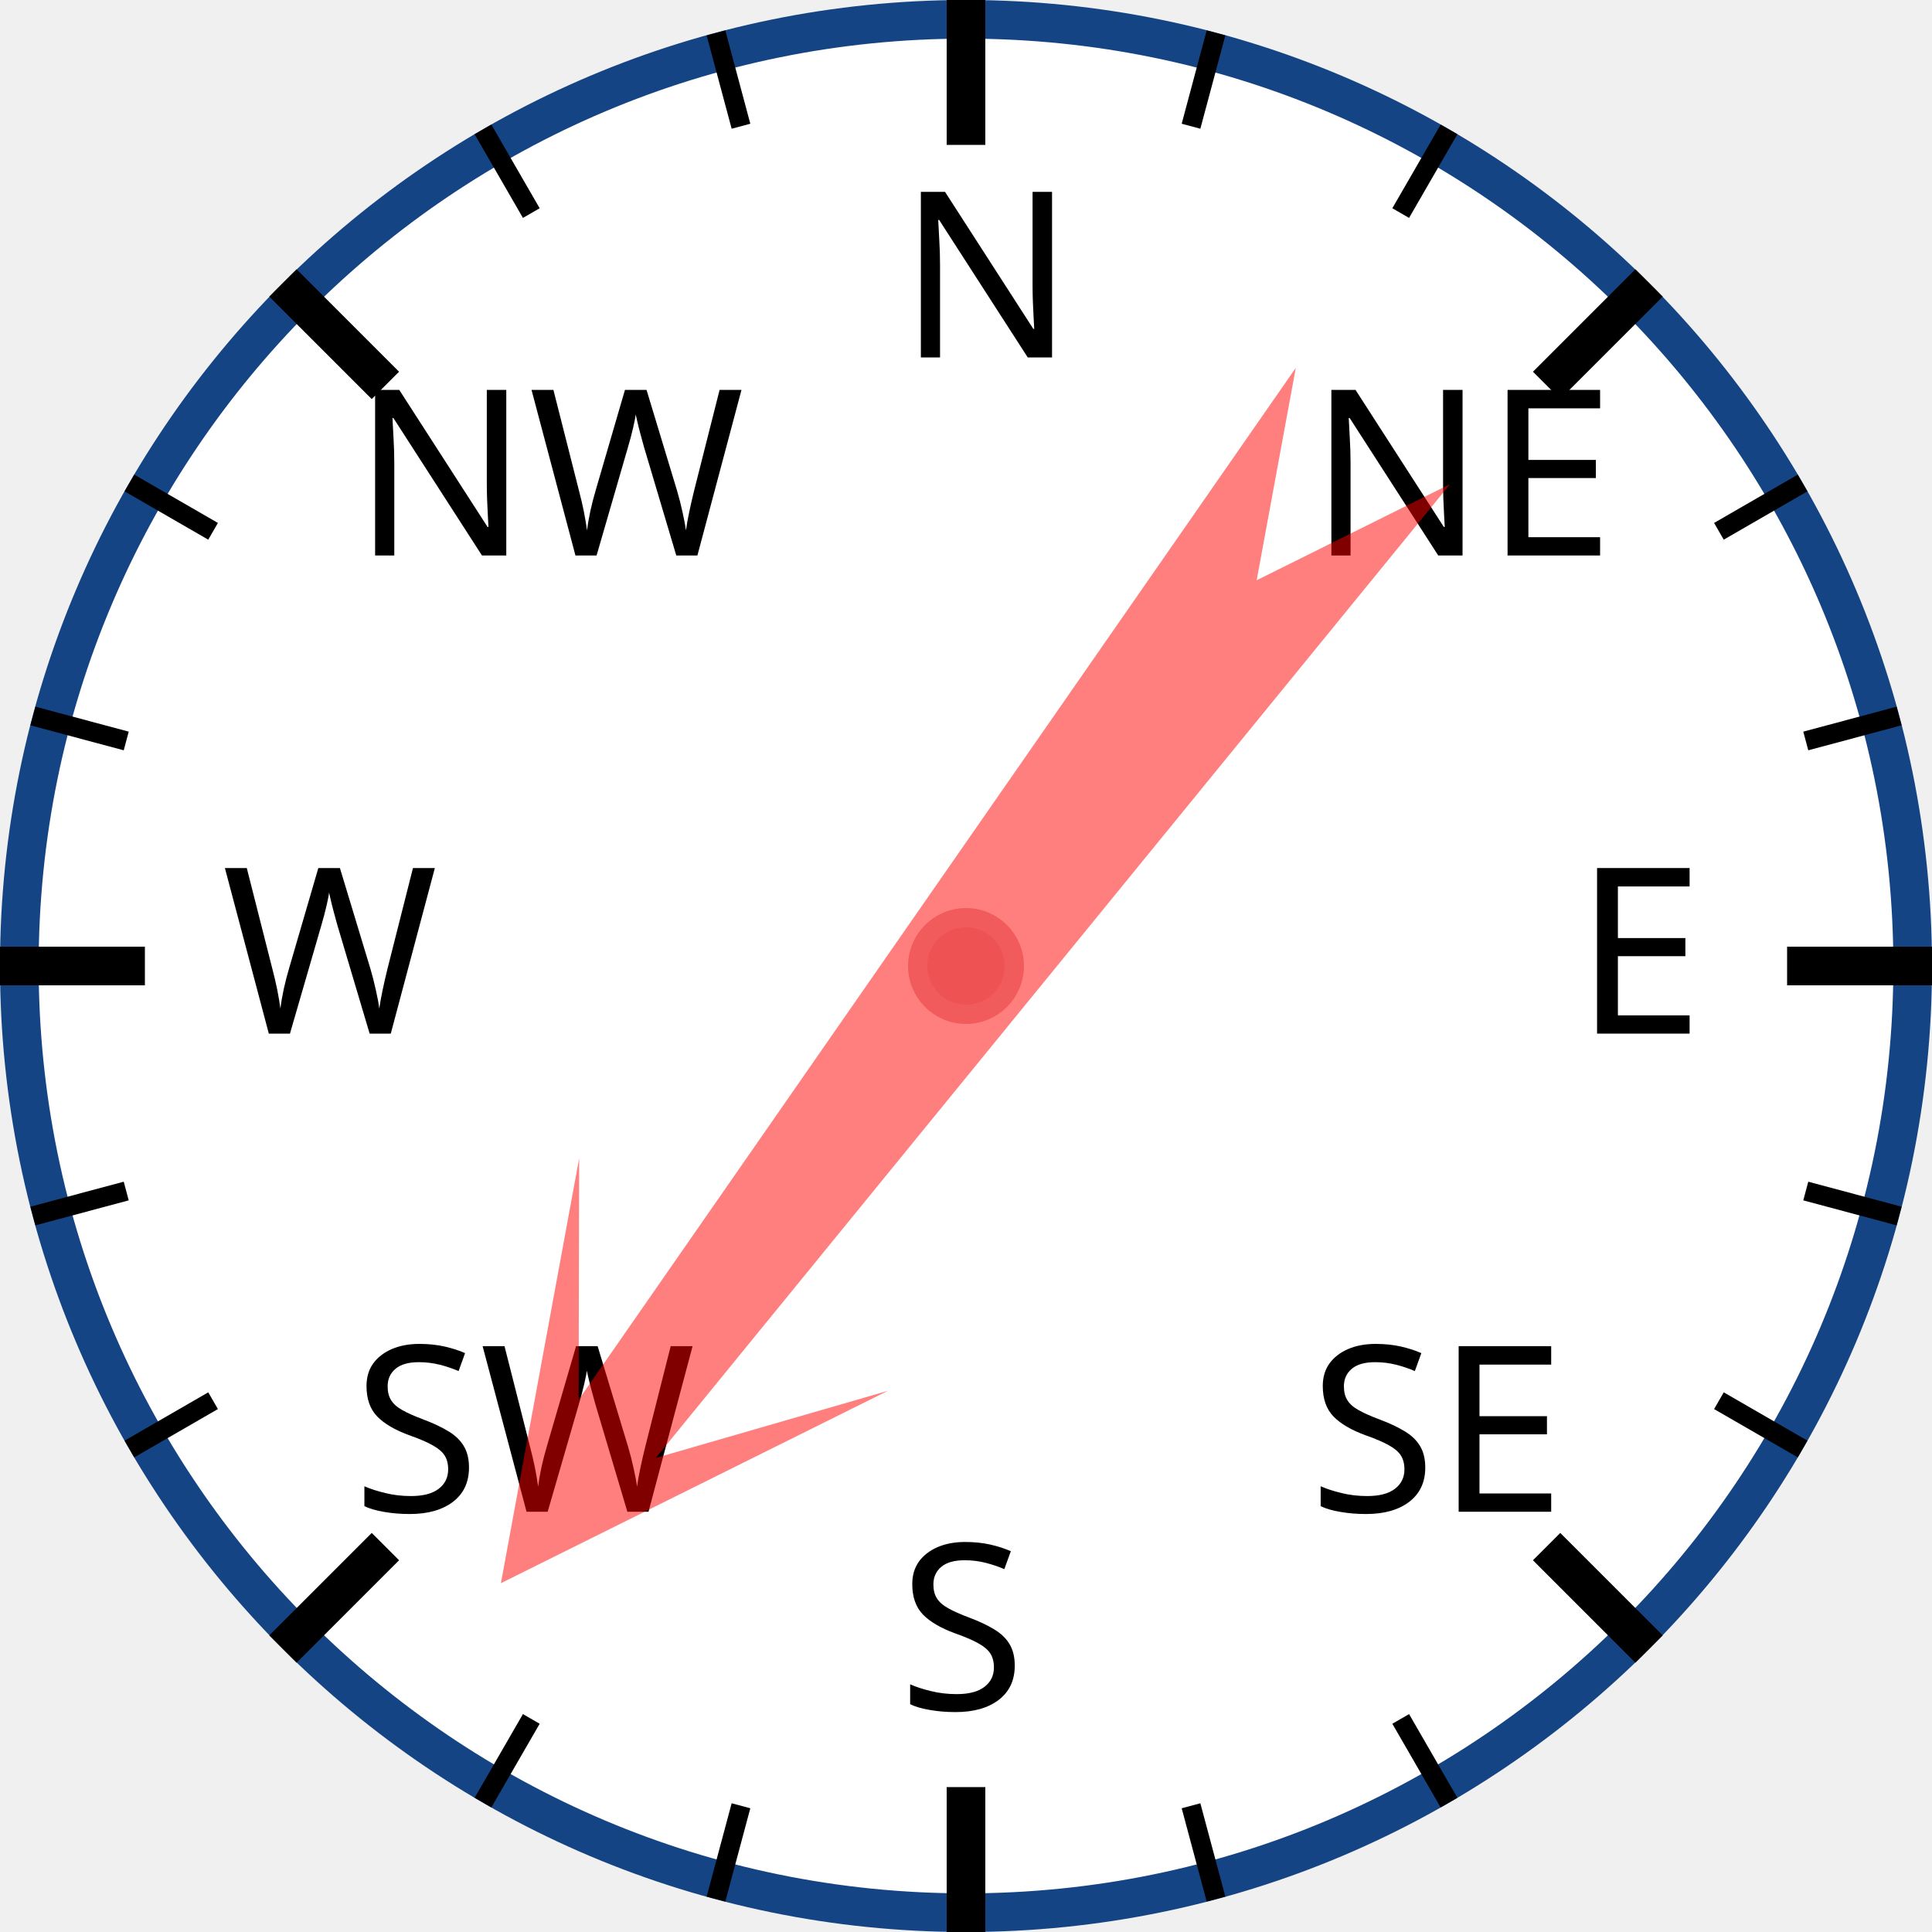
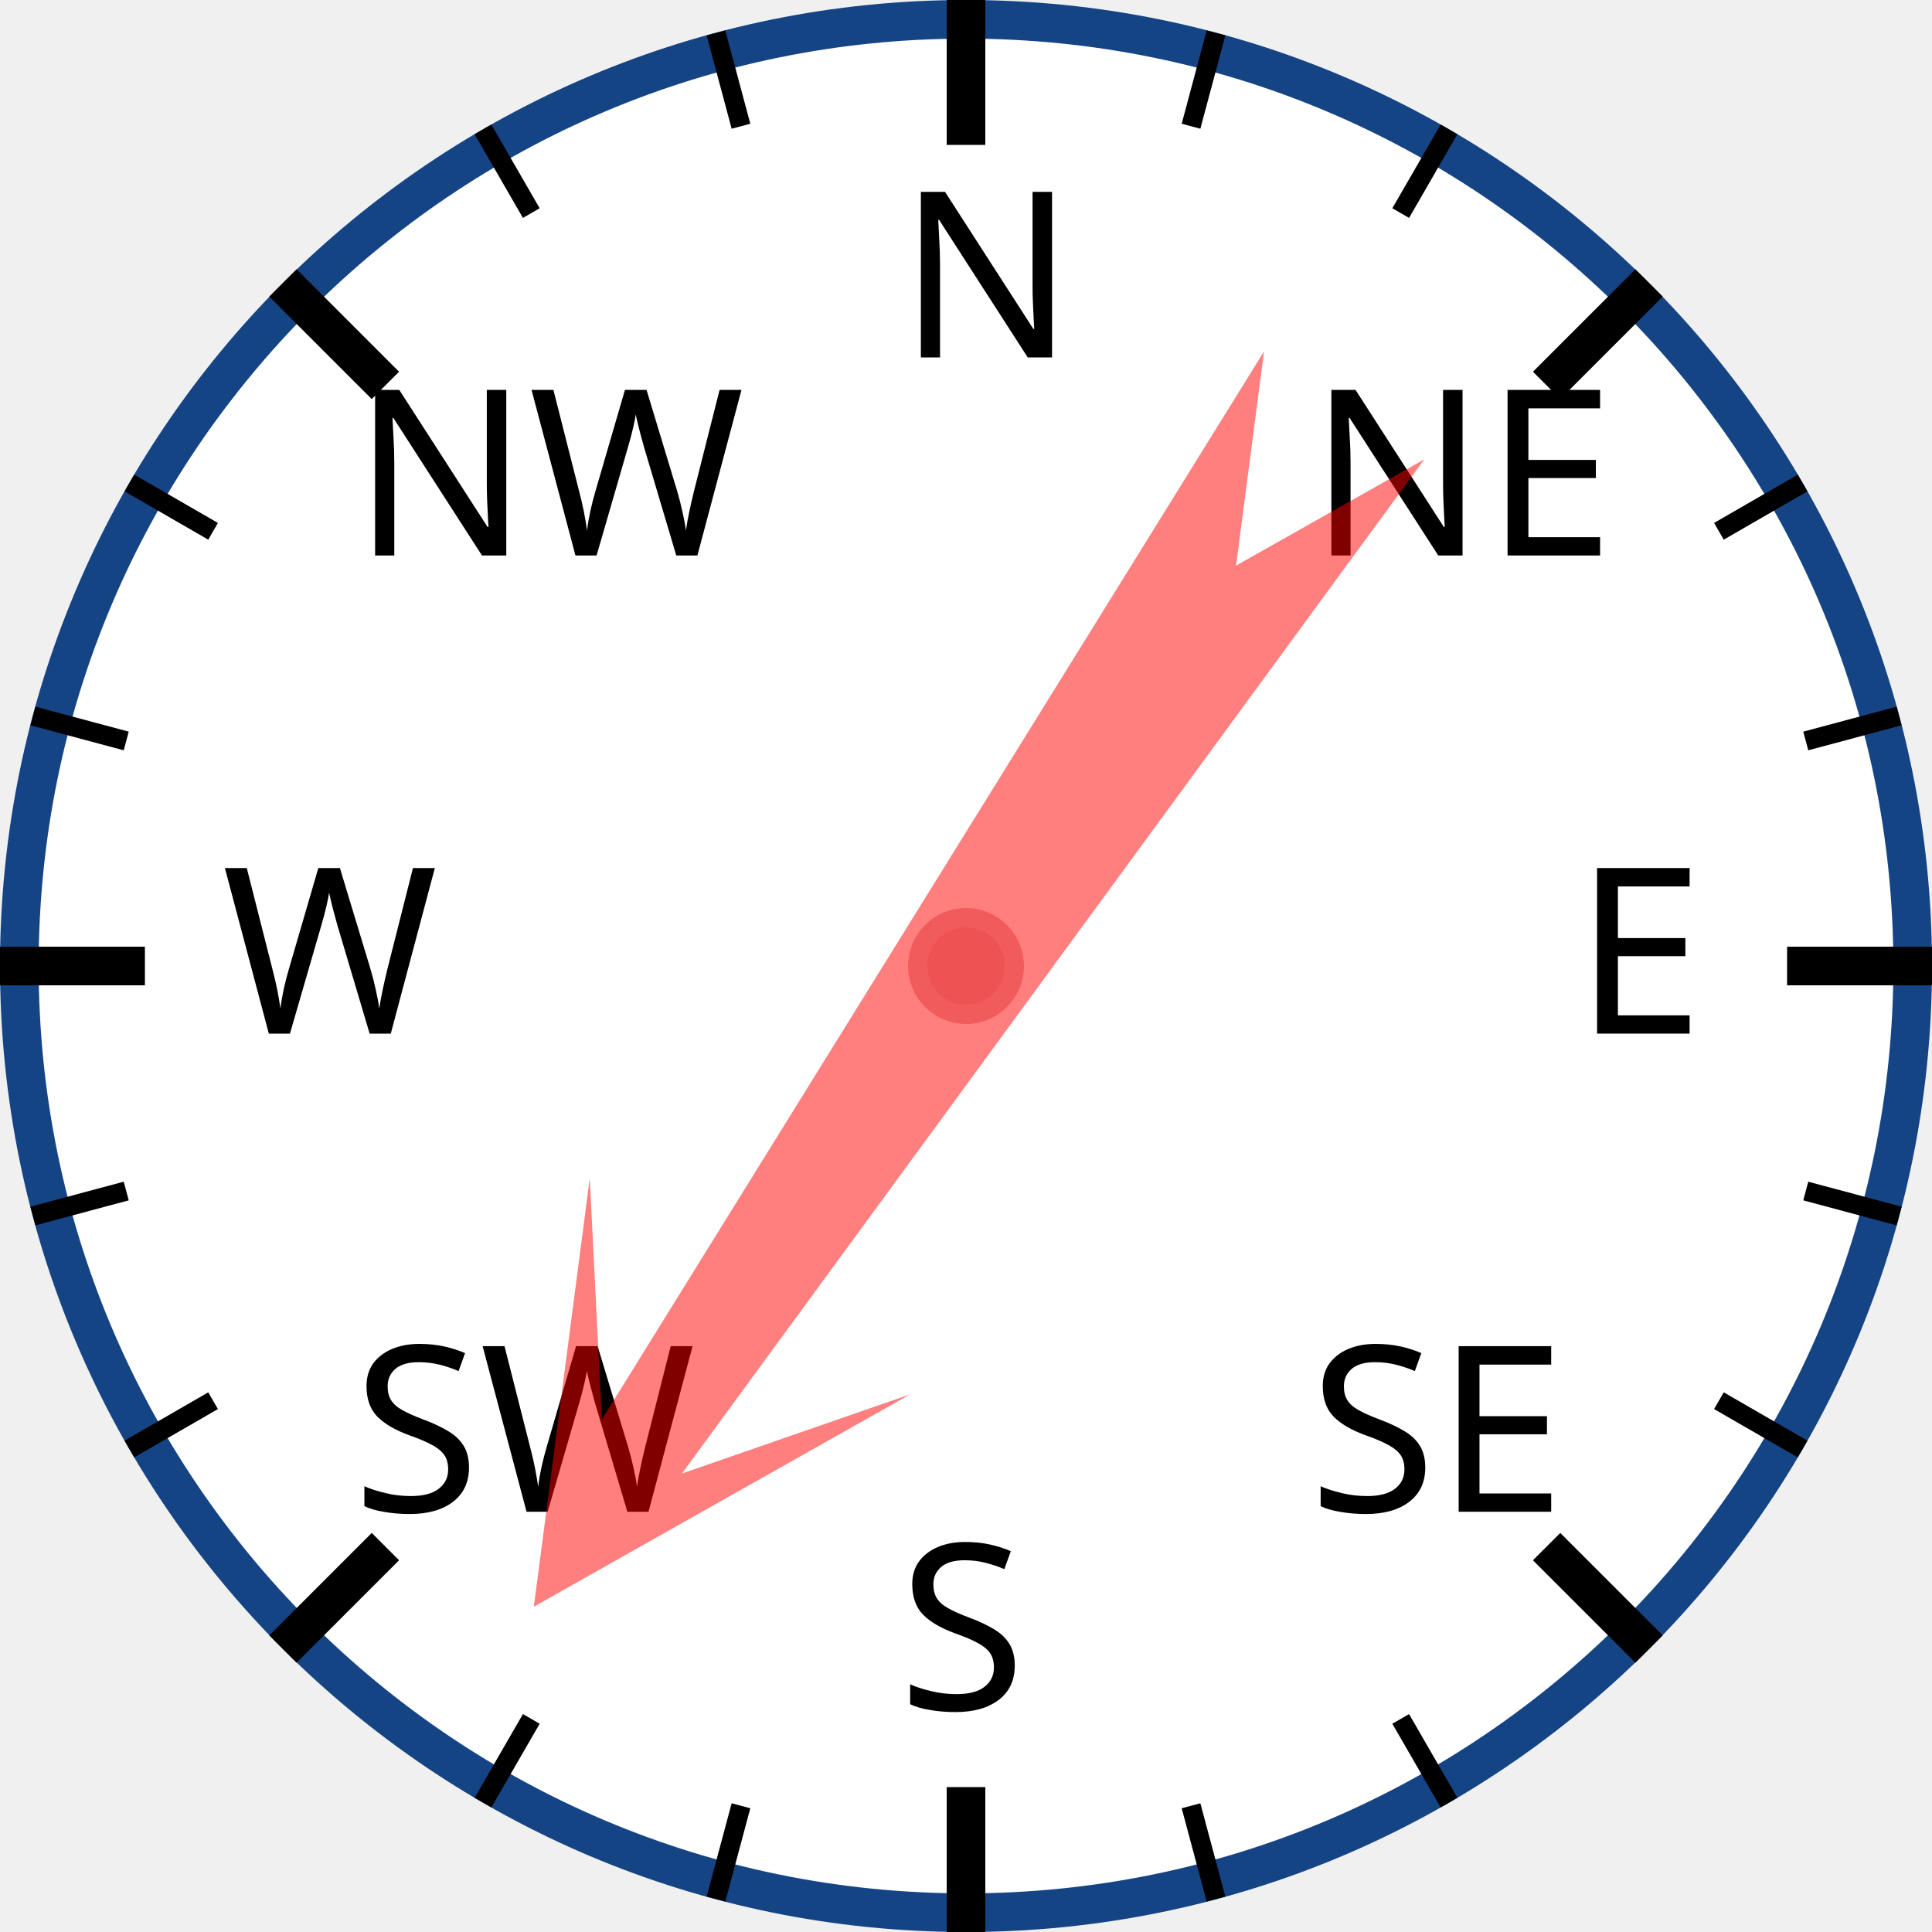
<svg xmlns="http://www.w3.org/2000/svg" width="120px" height="120px" viewBox="0 0 200 200">
  <circle cx="100" cy="100" r="98" style="fill: white; stroke: #154485; stroke-width: 4;" />
  <text x="93.0" y="37.0" style="font-family: sans-serif; font-size: 18pt;">N</text>
  <line x1="100.0" y1="0.0" x2="100.0" y2="15.0" style="stroke: black; stroke-width: 4;" />
  <line x1="74.118" y1="3.407" x2="76.706" y2="13.067" style="stroke: black; stroke-width: 2;" />
  <line x1="50" y1="13.397" x2="55" y2="22.058" style="stroke: black; stroke-width: 2;" />
  <text x="36.503" y="57.503" style="font-family: sans-serif; font-size: 18pt;">NW</text>
  <line x1="29.289" y1="29.289" x2="39.896" y2="39.896" style="stroke: black; stroke-width: 4;" />
  <line x1="13.397" y1="50" x2="22.058" y2="55" style="stroke: black; stroke-width: 2;" />
  <line x1="3.407" y1="74.118" x2="13.067" y2="76.706" style="stroke: black; stroke-width: 2;" />
  <text x="23.0" y="107.0" style="font-family: sans-serif; font-size: 18pt;">W</text>
  <line x1="0.0" y1="100.0" x2="15.0" y2="100.0" style="stroke: black; stroke-width: 4;" />
  <line x1="3.407" y1="125.882" x2="13.067" y2="123.294" style="stroke: black; stroke-width: 2;" />
  <line x1="13.397" y1="150" x2="22.058" y2="145" style="stroke: black; stroke-width: 2;" />
  <text x="36.503" y="156.497" style="font-family: sans-serif; font-size: 18pt;">SW</text>
  <line x1="29.289" y1="170.711" x2="39.896" y2="160.104" style="stroke: black; stroke-width: 4;" />
  <line x1="50" y1="186.603" x2="55" y2="177.942" style="stroke: black; stroke-width: 2;" />
  <line x1="74.118" y1="196.593" x2="76.706" y2="186.933" style="stroke: black; stroke-width: 2;" />
  <text x="93" y="177.0" style="font-family: sans-serif; font-size: 18pt;">S</text>
  <line x1="100" y1="200.0" x2="100" y2="185.0" style="stroke: black; stroke-width: 4;" />
  <line x1="125.882" y1="196.593" x2="123.294" y2="186.933" style="stroke: black; stroke-width: 2;" />
  <line x1="150.0" y1="186.603" x2="145.0" y2="177.942" style="stroke: black; stroke-width: 2;" />
  <text x="135.497" y="156.497" style="font-family: sans-serif; font-size: 18pt;">SE</text>
  <line x1="170.711" y1="170.711" x2="160.104" y2="160.104" style="stroke: black; stroke-width: 4;" />
  <line x1="186.603" y1="150" x2="177.942" y2="145" style="stroke: black; stroke-width: 2;" />
  <line x1="196.593" y1="125.882" x2="186.933" y2="123.294" style="stroke: black; stroke-width: 2;" />
  <text x="163.0" y="107" style="font-family: sans-serif; font-size: 18pt;">E</text>
  <line x1="200.0" y1="100" x2="185.0" y2="100" style="stroke: black; stroke-width: 4;" />
  <line x1="196.593" y1="74.118" x2="186.933" y2="76.706" style="stroke: black; stroke-width: 2;" />
  <line x1="186.603" y1="50" x2="177.942" y2="55" style="stroke: black; stroke-width: 2;" />
  <text x="135.497" y="57.503" style="font-family: sans-serif; font-size: 18pt;">NE</text>
  <line x1="170.711" y1="29.289" x2="160.104" y2="39.896" style="stroke: black; stroke-width: 4;" />
  <line x1="150" y1="13.397" x2="145" y2="22.058" style="stroke: black; stroke-width: 2;" />
  <line x1="125.882" y1="3.407" x2="123.294" y2="13.067" style="stroke: black; stroke-width: 2;" />
-   <polygon points="100 20 120 60 105 40 110 170 100 150 90 170 95 40 80 60" style="fill: red; fill-opacity: 0.5;" transform="rotate(217,100,100)" />
+   <polygon points="100 20 120 60 105 40 110 170 100 150 90 170 95 40 80 60" style="fill: red; fill-opacity: 0.5;" transform="rotate(214,100,100)" />
  <circle cx="100" cy="100" r="5" style="fill: #EE5252; stroke: #F25B5B; stroke-width: 2;" />
</svg>
